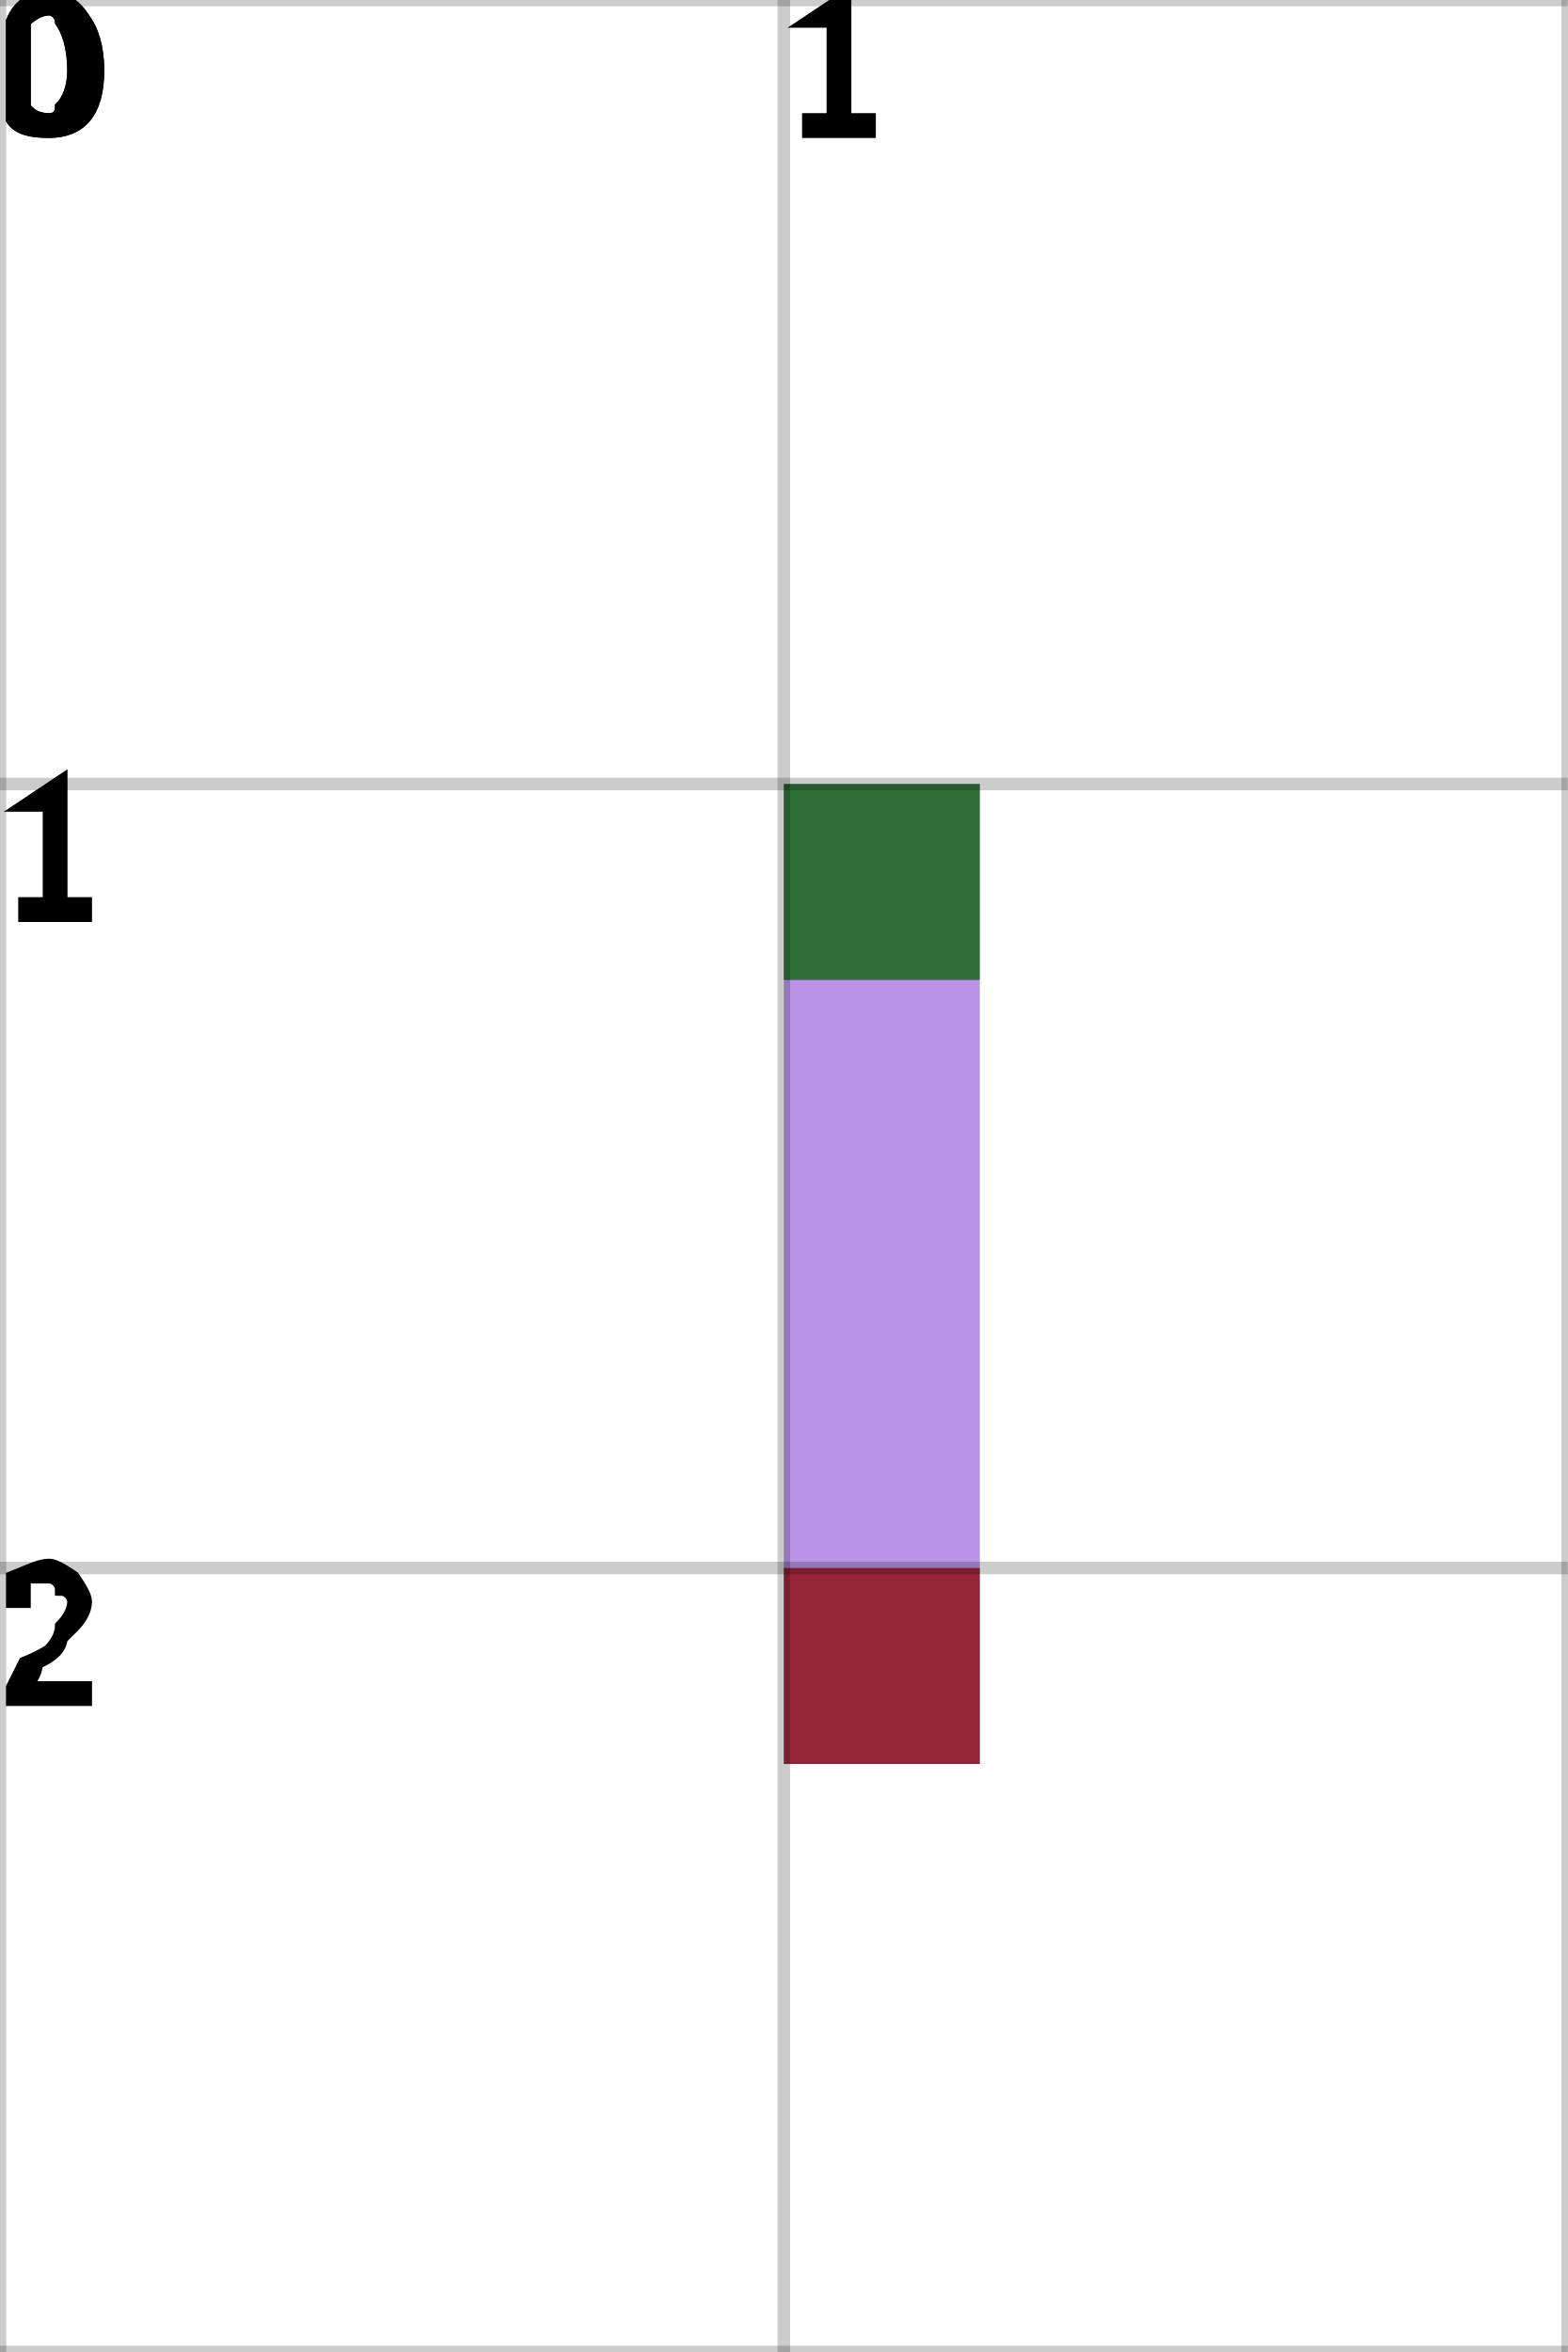
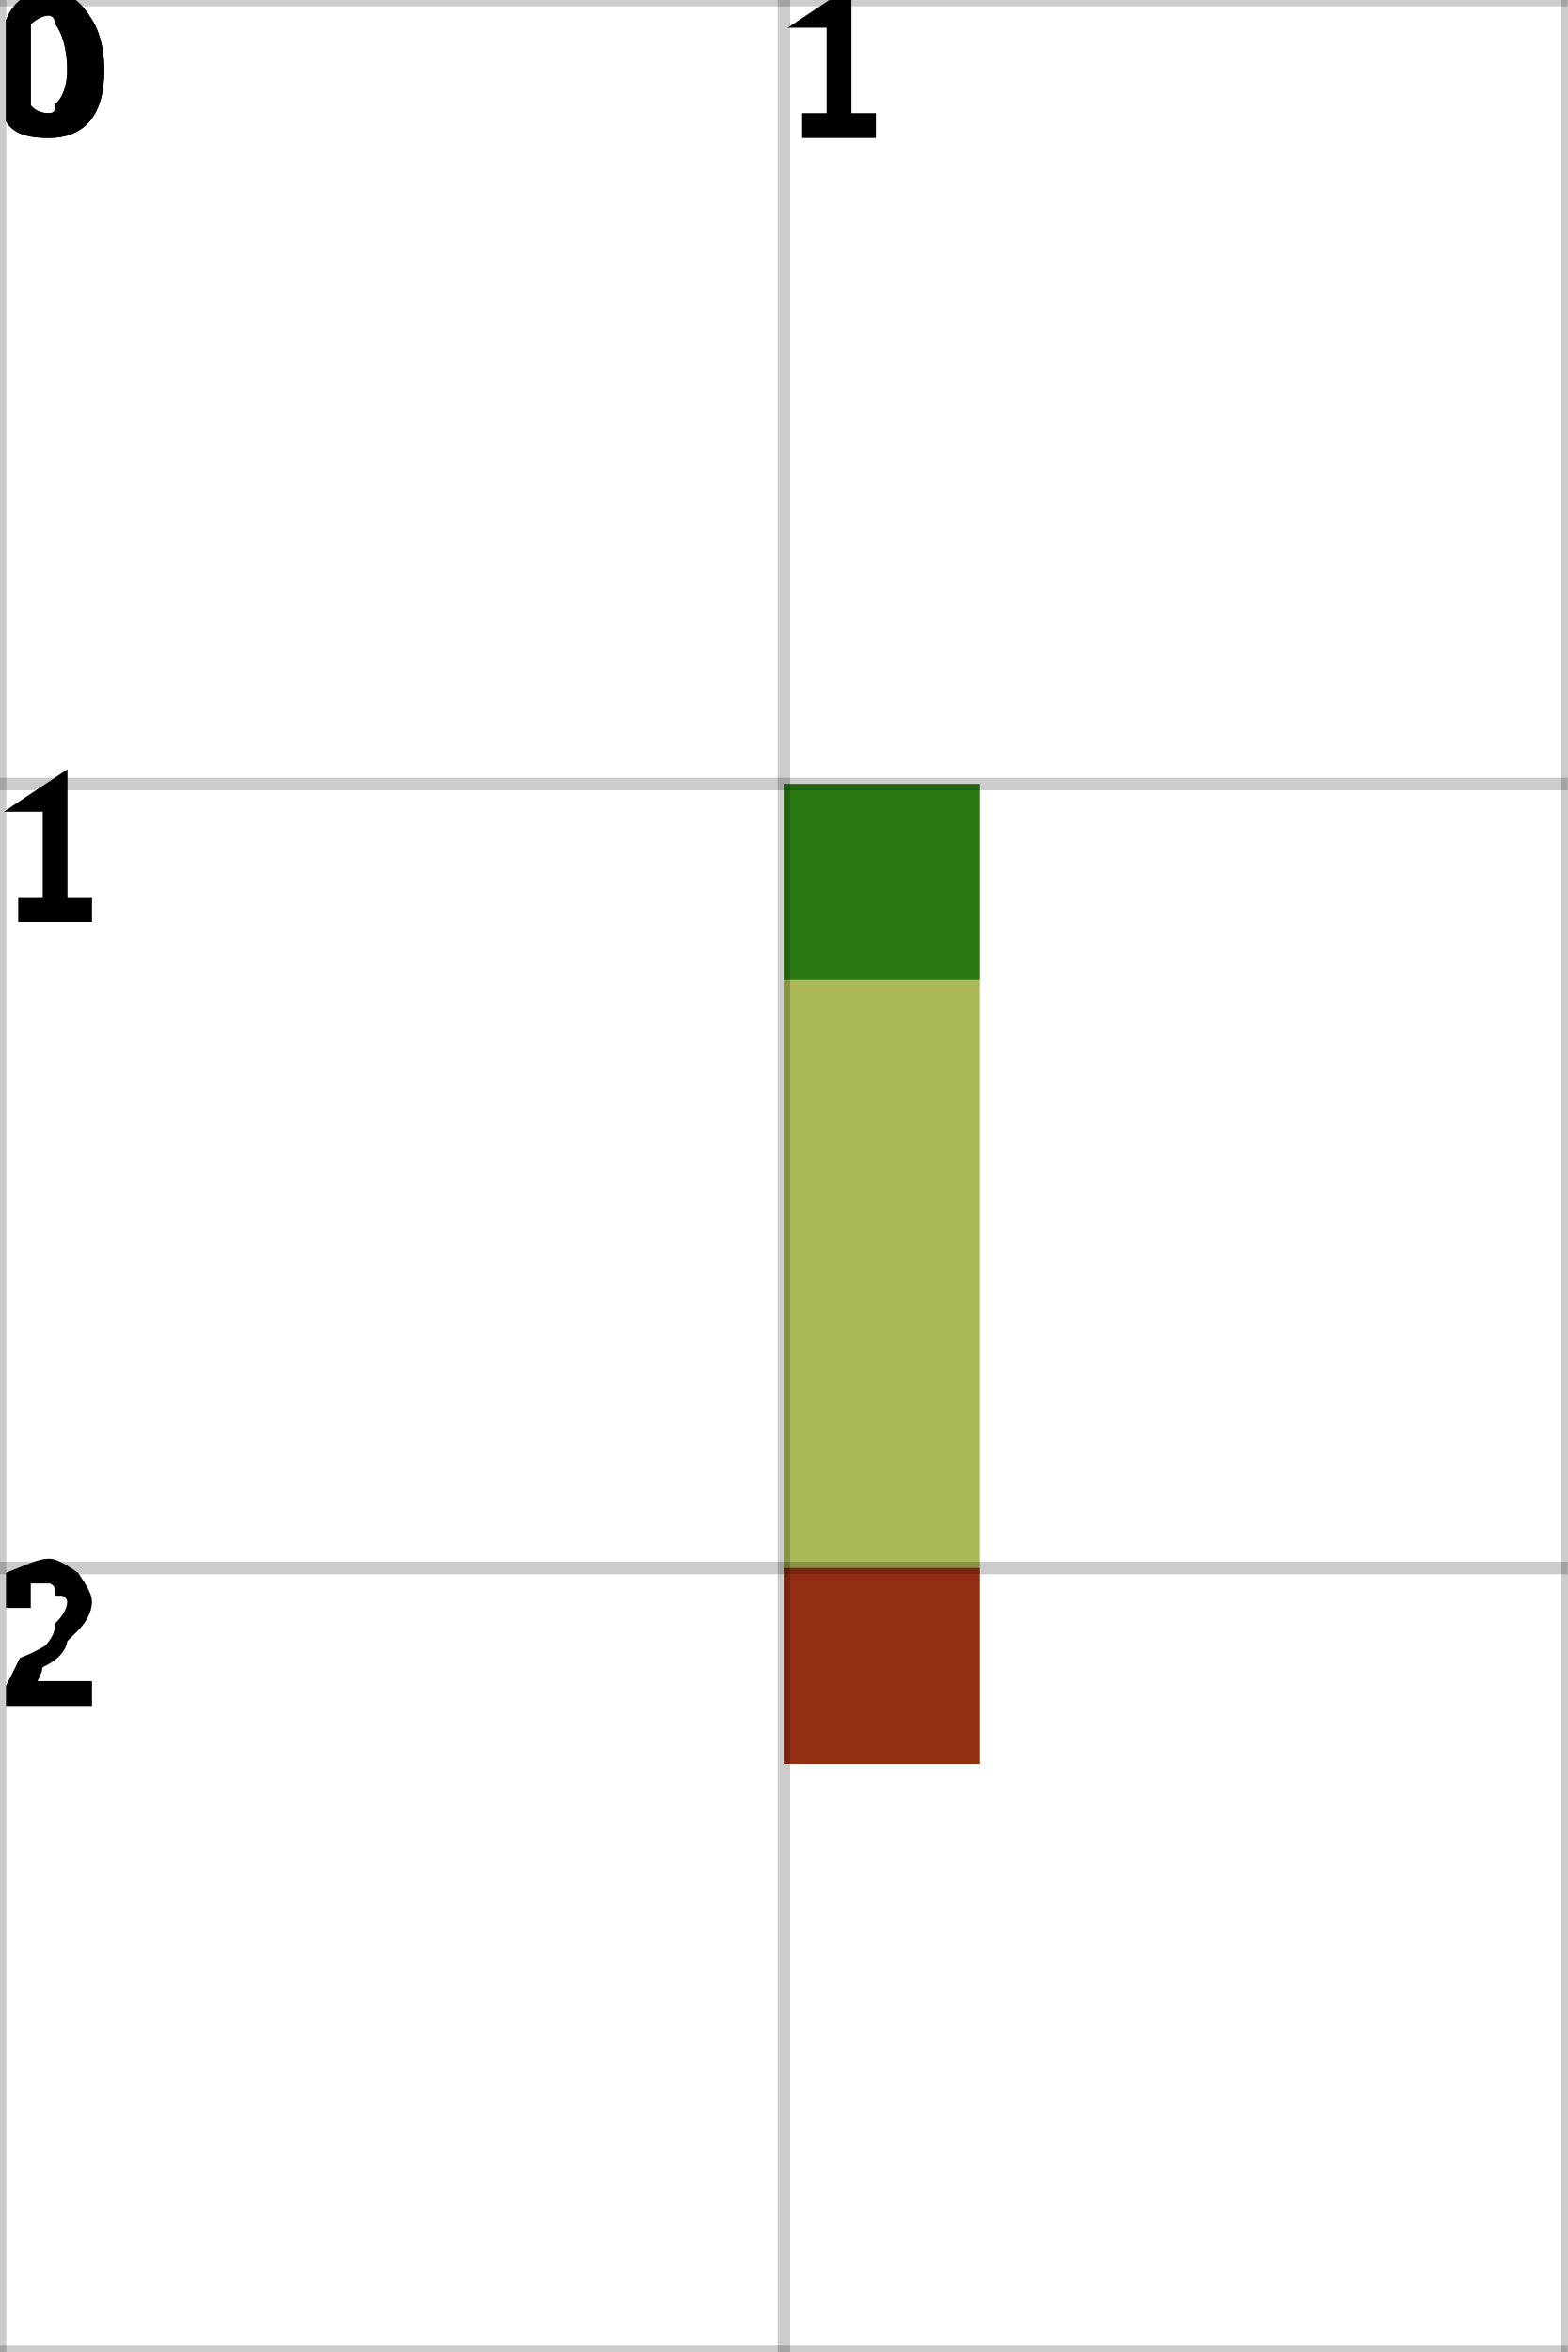
<svg xmlns="http://www.w3.org/2000/svg" height="100%" viewBox="0 0 2 3" width="100%" background-color="none">
-   <path d="M 1.25 1 L 1 1 L 1 2.25 L 1.25 2.25 Z" fill="#A36FDF" opacity="0.75" stroke="transparent" stroke-width="0.5" />
+   <path d="M 1.25 1 L 1 1 L 1 2.25 L 1.25 2.25 Z" fill="#8D9F1C" opacity="0.75" stroke="transparent" stroke-width="0.5" />
  <rect fill="darkGreen" height="0.25" opacity="0.75" stroke="transparent" stroke-width="0.5" width="0.25" x="1" y="1" />
  <rect fill="darkRed" height="0.25" opacity="0.75" stroke="transparent" stroke-width="0.5" width="0.25" x="1" y="2" />
  <line dominant-baseline="hanging" fill="transparent" font-size="0.25" opacity="0.2" stroke="black" stroke-width="0.016" text-anchor="start" x1="0" x2="0" y1="0" y2="3" />
  <text dominant-baseline="hanging" fill="black" font-size="0.25" opacity="1" stroke="black" stroke-width="0.016" text-anchor="start" x="0" y="0">0</text>
  <line dominant-baseline="hanging" fill="transparent" font-size="0.25" opacity="0.2" stroke="black" stroke-width="0.016" text-anchor="start" x1="1" x2="1" y1="0" y2="3" />
  <text dominant-baseline="hanging" fill="black" font-size="0.25" opacity="1" stroke="black" stroke-width="0.016" text-anchor="start" x="1" y="0">1</text>
  <line dominant-baseline="hanging" fill="transparent" font-size="0.25" opacity="0.2" stroke="black" stroke-width="0.016" text-anchor="start" x1="2" x2="2" y1="0" y2="3" />
  <line dominant-baseline="hanging" fill="transparent" font-size="0.25" opacity="0.2" stroke="black" stroke-width="0.016" text-anchor="start" x1="0" x2="2" y1="0" y2="0" />
  <text dominant-baseline="hanging" fill="black" font-size="0.25" opacity="1" stroke="black" stroke-width="0.016" text-anchor="start" x="0" y="0">0</text>
  <line dominant-baseline="hanging" fill="transparent" font-size="0.25" opacity="0.2" stroke="black" stroke-width="0.016" text-anchor="start" x1="0" x2="2" y1="1" y2="1" />
  <text dominant-baseline="hanging" fill="black" font-size="0.25" opacity="1" stroke="black" stroke-width="0.016" text-anchor="start" x="0" y="1">1</text>
  <line dominant-baseline="hanging" fill="transparent" font-size="0.25" opacity="0.2" stroke="black" stroke-width="0.016" text-anchor="start" x1="0" x2="2" y1="2" y2="2" />
  <text dominant-baseline="hanging" fill="black" font-size="0.25" opacity="1" stroke="black" stroke-width="0.016" text-anchor="start" x="0" y="2">2</text>
  <line dominant-baseline="hanging" fill="transparent" font-size="0.25" opacity="0.2" stroke="black" stroke-width="0.016" text-anchor="start" x1="0" x2="2" y1="3" y2="3" />
</svg>
